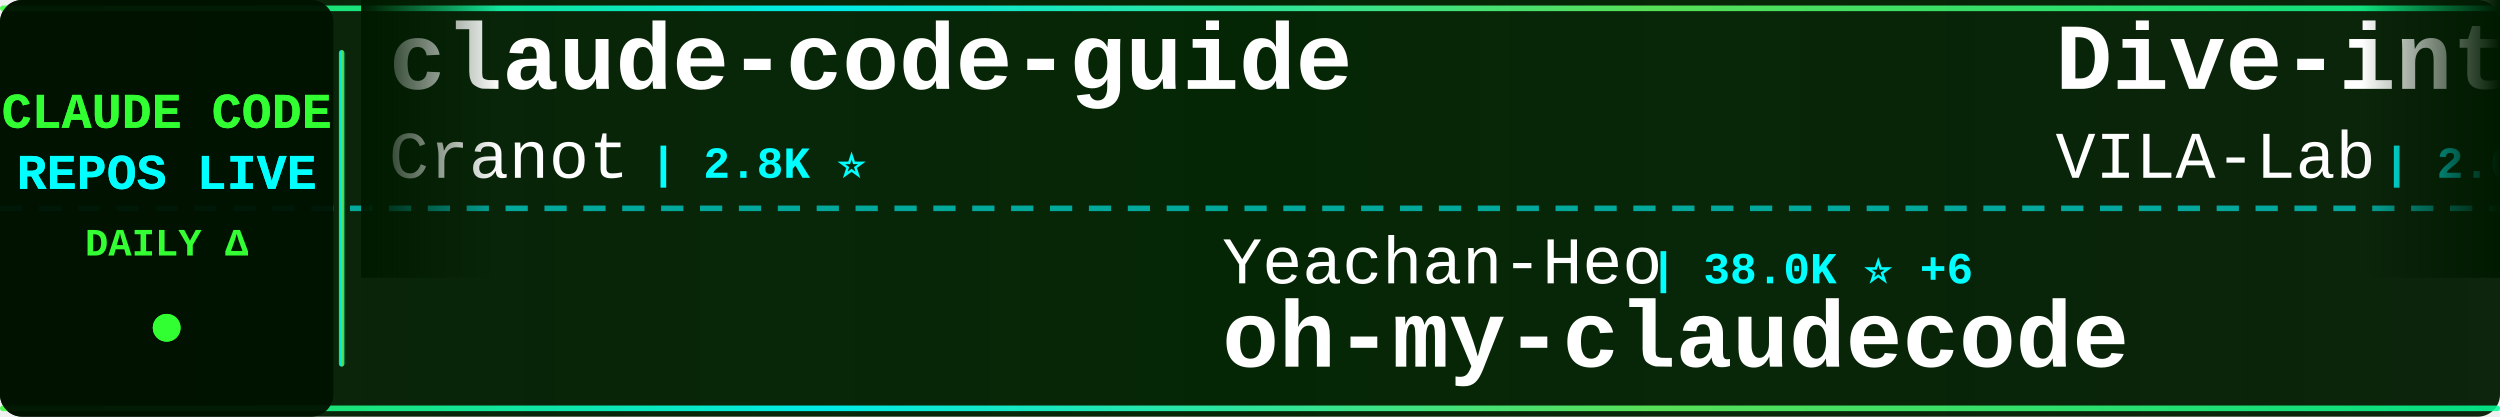
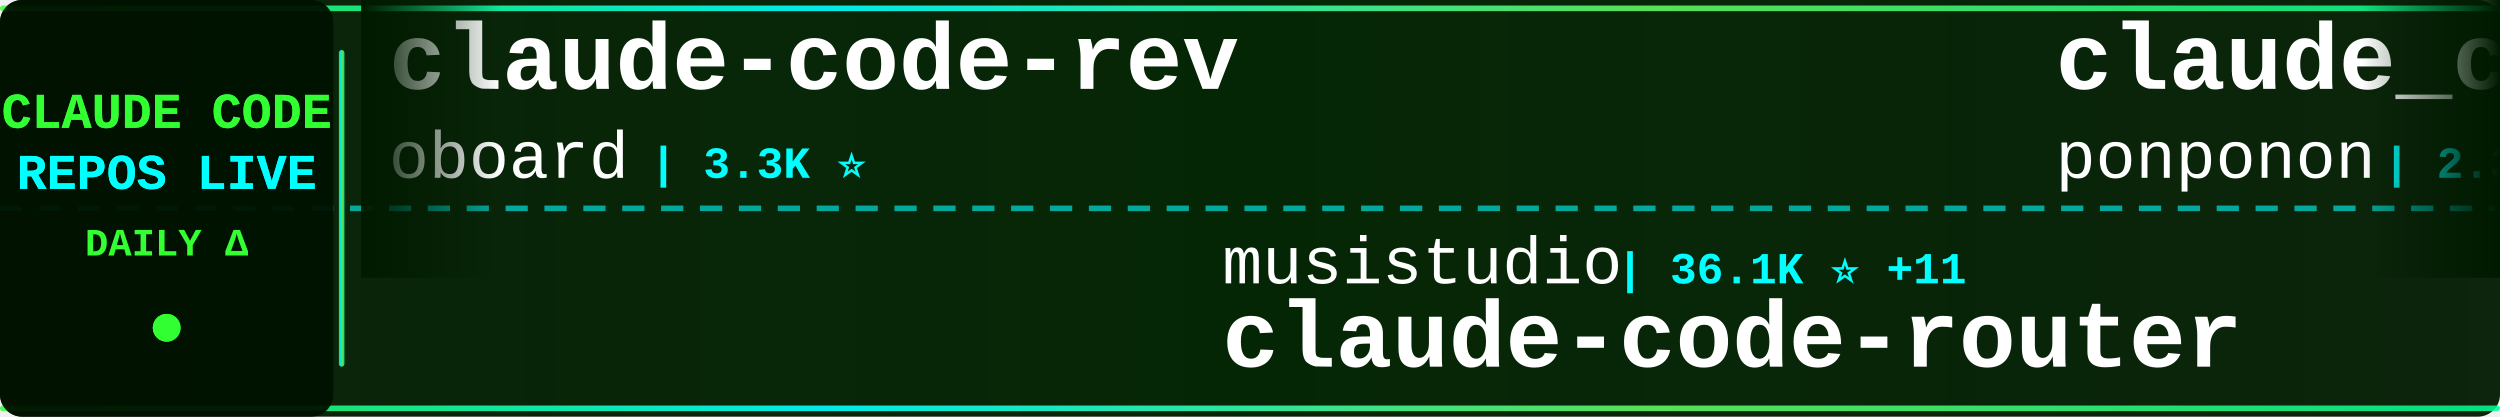
<svg xmlns="http://www.w3.org/2000/svg" width="900" height="150">
  <defs>
    <linearGradient id="tickerBg" x1="0%" y1="0%" x2="100%" y2="0%">
      <stop offset="0%" style="stop-color:#001a00;stop-opacity:0.95" />
      <stop offset="50%" style="stop-color:#002200;stop-opacity:0.98" />
      <stop offset="100%" style="stop-color:#001a00;stop-opacity:0.95" />
    </linearGradient>
    <linearGradient id="borderGrad" x1="0%" y1="0%" x2="100%" y2="0%">
      <stop offset="0%" style="stop-color:#33ff33;stop-opacity:0.85">
        <animate attributeName="stop-opacity" values="0.85;1;0.85" dur="2s" repeatCount="indefinite" />
      </stop>
      <stop offset="33%" style="stop-color:#00ffff;stop-opacity:0.9">
        <animate attributeName="stop-opacity" values="0.9;1;0.9" dur="2.2s" repeatCount="indefinite" />
      </stop>
      <stop offset="66%" style="stop-color:#66ff66;stop-opacity:0.85">
        <animate attributeName="stop-opacity" values="0.85;1;0.85" dur="1.8s" repeatCount="indefinite" />
      </stop>
      <stop offset="100%" style="stop-color:#00ff99;stop-opacity:0.85">
        <animate attributeName="stop-opacity" values="0.85;1;0.85" dur="2s" repeatCount="indefinite" />
      </stop>
    </linearGradient>
    <filter id="textGlow">
      <feGaussianBlur stdDeviation="0.1" result="coloredBlur" />
      <feMerge>
        <feMergeNode in="coloredBlur" />
        <feMergeNode in="SourceGraphic" />
      </feMerge>
    </filter>
    <filter id="metricGlow">
      <feGaussianBlur stdDeviation="0.2" result="coloredBlur" />
      <feMerge>
        <feMergeNode in="coloredBlur" />
        <feMergeNode in="SourceGraphic" />
      </feMerge>
    </filter>
    <linearGradient id="leftFade" x1="0%" y1="0%" x2="100%" y2="0%">
      <stop offset="0%" style="stop-color:#001a00;stop-opacity:1" />
      <stop offset="100%" style="stop-color:#001a00;stop-opacity:0" />
    </linearGradient>
    <linearGradient id="rightFade" x1="0%" y1="0%" x2="100%" y2="0%">
      <stop offset="0%" style="stop-color:#001a00;stop-opacity:0" />
      <stop offset="100%" style="stop-color:#001a00;stop-opacity:1" />
    </linearGradient>
  </defs>
  <rect width="900" height="150" fill="url(#tickerBg)" rx="8" />
  <rect x="0" y="2" width="900" height="2" fill="url(#borderGrad)" rx="1" />
  <rect x="0" y="146" width="900" height="2" fill="url(#borderGrad)" rx="1" />
  <line x1="0" y1="75" x2="900" y2="75" stroke="#00ffff" stroke-width="2" stroke-dasharray="8 6" opacity="0.6" />
  <rect x="0" y="0" width="120" height="150" fill="#001100" opacity="0.95" rx="8" />
  <text x="60" y="46" font-family="'Courier New', monospace" font-size="18" font-weight="bold" fill="#33ff33" text-anchor="middle" filter="url(#textGlow)">
    CLAUDE CODE
  </text>
  <text x="60" y="68" font-family="'Courier New', monospace" font-size="18" font-weight="bold" fill="#00ffff" text-anchor="middle" filter="url(#textGlow)">
    REPOS LIVE
  </text>
  <text x="60" y="92" font-family="'Courier New', monospace" font-size="14" font-weight="bold" fill="#33ff33" text-anchor="middle">
    DAILY Δ
  </text>
  <circle cx="60" cy="118" r="5" fill="#33ff33" filter="url(#metricGlow)">
    <animate attributeName="r" values="4;6;4" dur="1.5s" repeatCount="indefinite" />
    <animate attributeName="opacity" values="0.6;1;0.6" dur="1.5s" repeatCount="indefinite" />
  </circle>
  <rect x="122" y="18" width="2" height="114" fill="url(#borderGrad)" rx="1" />
  <clipPath id="tickerClip">
    <rect x="130" y="0" width="770" height="150" />
  </clipPath>
  <g clip-path="url(#tickerClip)">
    <g id="tickerItems">
      <animateTransform attributeName="transform" attributeType="XML" type="translate" from="0 0" to="-3000 0" dur="54s" repeatCount="indefinite" />
      <g transform="translate(0, 0)">
-         <text x="140" y="32" font-family="'Courier New', monospace" font-size="34" font-weight="bold" fill="#ffffff">claude-code-guide</text>
-         <text x="140" y="64" font-family="'Courier New', monospace" font-size="24" font-weight="normal" fill="#ffffff" opacity="1.0">Cranot</text>
-         <text x="234" y="64" font-family="'Courier New', monospace" font-size="16" font-weight="bold" fill="#00ffff"> | 2.8K ⭐</text>
+         <text x="140" y="32" font-family="'Courier New', monospace" font-size="34" font-weight="bold" fill="#ffffff">claude-code-rev</text>
+         <text x="140" y="64" font-family="'Courier New', monospace" font-size="24" font-weight="normal" fill="#ffffff" opacity="1.0">oboard</text>
+         <text x="234" y="64" font-family="'Courier New', monospace" font-size="16" font-weight="bold" fill="#00ffff"> | 3.3K ⭐</text>
      </g>
      <g transform="translate(300, 0)">
-         <text x="140" y="102" font-family="'Courier New', monospace" font-size="24" font-weight="normal" fill="#ffffff" opacity="1.0">Yeachan-Heo</text>
-         <text x="294" y="102" font-family="'Courier New', monospace" font-size="16" font-weight="bold" fill="#00ffff"> | 38.0K ⭐ +6</text>
-         <text x="140" y="132" font-family="'Courier New', monospace" font-size="34" font-weight="bold" fill="#ffffff">oh-my-claudecode</text>
+         <text x="140" y="102" font-family="'Courier New', monospace" font-size="24" font-weight="normal" fill="#ffffff" opacity="1.0">musistudio</text>
+         <text x="282" y="102" font-family="'Courier New', monospace" font-size="16" font-weight="bold" fill="#00ffff"> | 36.1K ⭐ +11</text>
+         <text x="140" y="132" font-family="'Courier New', monospace" font-size="34" font-weight="bold" fill="#ffffff">claude-code-router</text>
      </g>
      <g transform="translate(600, 0)">
-         <text x="140" y="32" font-family="'Courier New', monospace" font-size="34" font-weight="bold" fill="#ffffff">Dive-into-Claude-Code</text>
-         <text x="140" y="64" font-family="'Courier New', monospace" font-size="24" font-weight="normal" fill="#ffffff" opacity="1.0">VILA-Lab</text>
-         <text x="258" y="64" font-family="'Courier New', monospace" font-size="16" font-weight="bold" fill="#00ffff"> | 2.0K ⭐ +1</text>
+         <text x="140" y="32" font-family="'Courier New', monospace" font-size="34" font-weight="bold" fill="#ffffff">claude_code_src</text>
+         <text x="140" y="64" font-family="'Courier New', monospace" font-size="24" font-weight="normal" fill="#ffffff" opacity="1.0">ponponon</text>
+         <text x="258" y="64" font-family="'Courier New', monospace" font-size="16" font-weight="bold" fill="#00ffff"> | 2.3K ⭐</text>
      </g>
      <g transform="translate(900, 0)">
-         <text x="140" y="102" font-family="'Courier New', monospace" font-size="24" font-weight="normal" fill="#ffffff" opacity="1.0">VineeTagarwaL-code</text>
-         <text x="378" y="102" font-family="'Courier New', monospace" font-size="16" font-weight="bold" fill="#00ffff"> | 274 ⭐</text>
+         <text x="140" y="102" font-family="'Courier New', monospace" font-size="24" font-weight="normal" fill="#ffffff" opacity="1.0">kodu-ai</text>
+         <text x="246" y="102" font-family="'Courier New', monospace" font-size="16" font-weight="bold" fill="#00ffff"> | 5.3K ⭐</text>
+         <text x="140" y="132" font-family="'Courier New', monospace" font-size="34" font-weight="bold" fill="#ffffff">claude-coder</text>
+       </g>
+       <g transform="translate(1200, 0)">
+         <text x="140" y="32" font-family="'Courier New', monospace" font-size="34" font-weight="bold" fill="#ffffff">claude-code</text>
+         <text x="140" y="64" font-family="'Courier New', monospace" font-size="24" font-weight="normal" fill="#ffffff" opacity="1.0">lowcortisolprogrammer</text>
+         <text x="414" y="64" font-family="'Courier New', monospace" font-size="16" font-weight="bold" fill="#00ffff"> | 171 ⭐</text>
+       </g>
+       <g transform="translate(1500, 0)">
+         <text x="140" y="102" font-family="'Courier New', monospace" font-size="24" font-weight="normal" fill="#ffffff" opacity="1.0">ChrisWiles</text>
+         <text x="282" y="102" font-family="'Courier New', monospace" font-size="16" font-weight="bold" fill="#00ffff"> | 6.0K ⭐</text>
+         <text x="140" y="132" font-family="'Courier New', monospace" font-size="34" font-weight="bold" fill="#ffffff">claude-code-showcase</text>
+       </g>
+       <g transform="translate(1800, 0)">
+         <text x="140" y="32" font-family="'Courier New', monospace" font-size="34" font-weight="bold" fill="#ffffff">claude-code-ultimate-gui...</text>
+         <text x="140" y="64" font-family="'Courier New', monospace" font-size="24" font-weight="normal" fill="#ffffff" opacity="1.0">FlorianBruniaux</text>
+         <text x="342" y="64" font-family="'Courier New', monospace" font-size="16" font-weight="bold" fill="#00ffff"> | 5.5K ⭐ +2</text>
+       </g>
+       <g transform="translate(2100, 0)">
+         <text x="140" y="102" font-family="'Courier New', monospace" font-size="24" font-weight="normal" fill="#ffffff" opacity="1.0">jarmuine</text>
+         <text x="258" y="102" font-family="'Courier New', monospace" font-size="16" font-weight="bold" fill="#00ffff"> | 2.3K ⭐</text>
        <text x="140" y="132" font-family="'Courier New', monospace" font-size="34" font-weight="bold" fill="#ffffff">claude-code</text>
      </g>
-       <g transform="translate(1200, 0)">
-         <text x="140" y="32" font-family="'Courier New', monospace" font-size="34" font-weight="bold" fill="#ffffff">claude-code-engineering</text>
-         <text x="140" y="64" font-family="'Courier New', monospace" font-size="24" font-weight="normal" fill="#ffffff" opacity="1.0">huangjia2019</text>
-         <text x="306" y="64" font-family="'Courier New', monospace" font-size="16" font-weight="bold" fill="#00ffff"> | 1.0K ⭐ +1</text>
-       </g>
-       <g transform="translate(1500, 0)">
-         <text x="140" y="102" font-family="'Courier New', monospace" font-size="24" font-weight="normal" fill="#ffffff" opacity="1.0">fazxes</text>
-         <text x="234" y="102" font-family="'Courier New', monospace" font-size="16" font-weight="bold" fill="#00ffff"> | 227 ⭐</text>
-         <text x="140" y="132" font-family="'Courier New', monospace" font-size="34" font-weight="bold" fill="#ffffff">Claude-code</text>
-       </g>
-       <g transform="translate(1800, 0)">
-         <text x="140" y="32" font-family="'Courier New', monospace" font-size="34" font-weight="bold" fill="#ffffff">claude-code-spec-workflo...</text>
-         <text x="140" y="64" font-family="'Courier New', monospace" font-size="24" font-weight="normal" fill="#ffffff" opacity="1.0">Pimzino</text>
-         <text x="246" y="64" font-family="'Courier New', monospace" font-size="16" font-weight="bold" fill="#00ffff"> | 3.8K ⭐ +1</text>
-       </g>
-       <g transform="translate(2100, 0)">
-         <text x="140" y="102" font-family="'Courier New', monospace" font-size="24" font-weight="normal" fill="#ffffff" opacity="1.0">jqueryscript</text>
-         <text x="306" y="102" font-family="'Courier New', monospace" font-size="16" font-weight="bold" fill="#00ffff"> | 473 ⭐</text>
-         <text x="140" y="132" font-family="'Courier New', monospace" font-size="34" font-weight="bold" fill="#ffffff">awesome-claude-code</text>
-       </g>
      <g transform="translate(2400, 0)">
-         <text x="140" y="32" font-family="'Courier New', monospace" font-size="34" font-weight="bold" fill="#ffffff">pi-vs-claude-code</text>
-         <text x="140" y="64" font-family="'Courier New', monospace" font-size="24" font-weight="normal" fill="#ffffff" opacity="1.0">disler</text>
-         <text x="234" y="64" font-family="'Courier New', monospace" font-size="16" font-weight="bold" fill="#00ffff"> | 1.5K ⭐ +1</text>
+         <text x="140" y="32" font-family="'Courier New', monospace" font-size="34" font-weight="bold" fill="#ffffff">claude-code-source</text>
+         <text x="140" y="64" font-family="'Courier New', monospace" font-size="24" font-weight="normal" fill="#ffffff" opacity="1.0">JrCx7scC</text>
+         <text x="258" y="64" font-family="'Courier New', monospace" font-size="16" font-weight="bold" fill="#00ffff"> | 371 ⭐</text>
      </g>
      <g transform="translate(2700, 0)">
-         <text x="140" y="102" font-family="'Courier New', monospace" font-size="24" font-weight="normal" fill="#ffffff" opacity="1.0">ChrisWiles</text>
-         <text x="282" y="102" font-family="'Courier New', monospace" font-size="16" font-weight="bold" fill="#00ffff"> | 6.0K ⭐ +1</text>
-         <text x="140" y="132" font-family="'Courier New', monospace" font-size="34" font-weight="bold" fill="#ffffff">claude-code-showcase</text>
+         <text x="140" y="102" font-family="'Courier New', monospace" font-size="24" font-weight="normal" fill="#ffffff" opacity="1.0">OrcaWhisper</text>
+         <text x="294" y="102" font-family="'Courier New', monospace" font-size="16" font-weight="bold" fill="#00ffff"> | 86 ⭐</text>
+         <text x="140" y="132" font-family="'Courier New', monospace" font-size="34" font-weight="bold" fill="#ffffff">Claude-Code</text>
      </g>
      <g transform="translate(3000, 0)">
-         <text x="140" y="32" font-family="'Courier New', monospace" font-size="34" font-weight="bold" fill="#ffffff">claude-code-guide</text>
-         <text x="140" y="64" font-family="'Courier New', monospace" font-size="24" font-weight="normal" fill="#ffffff" opacity="1.0">Cranot</text>
-         <text x="234" y="64" font-family="'Courier New', monospace" font-size="16" font-weight="bold" fill="#00ffff"> | 2.8K ⭐</text>
+         <text x="140" y="32" font-family="'Courier New', monospace" font-size="34" font-weight="bold" fill="#ffffff">claude-code-rev</text>
+         <text x="140" y="64" font-family="'Courier New', monospace" font-size="24" font-weight="normal" fill="#ffffff" opacity="1.0">oboard</text>
+         <text x="234" y="64" font-family="'Courier New', monospace" font-size="16" font-weight="bold" fill="#00ffff"> | 3.3K ⭐</text>
      </g>
      <g transform="translate(3300, 0)">
-         <text x="140" y="102" font-family="'Courier New', monospace" font-size="24" font-weight="normal" fill="#ffffff" opacity="1.0">Yeachan-Heo</text>
-         <text x="294" y="102" font-family="'Courier New', monospace" font-size="16" font-weight="bold" fill="#00ffff"> | 38.0K ⭐ +6</text>
-         <text x="140" y="132" font-family="'Courier New', monospace" font-size="34" font-weight="bold" fill="#ffffff">oh-my-claudecode</text>
+         <text x="140" y="102" font-family="'Courier New', monospace" font-size="24" font-weight="normal" fill="#ffffff" opacity="1.0">musistudio</text>
+         <text x="282" y="102" font-family="'Courier New', monospace" font-size="16" font-weight="bold" fill="#00ffff"> | 36.1K ⭐ +11</text>
+         <text x="140" y="132" font-family="'Courier New', monospace" font-size="34" font-weight="bold" fill="#ffffff">claude-code-router</text>
      </g>
      <g transform="translate(3600, 0)">
-         <text x="140" y="32" font-family="'Courier New', monospace" font-size="34" font-weight="bold" fill="#ffffff">Dive-into-Claude-Code</text>
-         <text x="140" y="64" font-family="'Courier New', monospace" font-size="24" font-weight="normal" fill="#ffffff" opacity="1.0">VILA-Lab</text>
-         <text x="258" y="64" font-family="'Courier New', monospace" font-size="16" font-weight="bold" fill="#00ffff"> | 2.0K ⭐ +1</text>
+         <text x="140" y="32" font-family="'Courier New', monospace" font-size="34" font-weight="bold" fill="#ffffff">claude_code_src</text>
+         <text x="140" y="64" font-family="'Courier New', monospace" font-size="24" font-weight="normal" fill="#ffffff" opacity="1.0">ponponon</text>
+         <text x="258" y="64" font-family="'Courier New', monospace" font-size="16" font-weight="bold" fill="#00ffff"> | 2.3K ⭐</text>
      </g>
      <g transform="translate(3900, 0)">
-         <text x="140" y="102" font-family="'Courier New', monospace" font-size="24" font-weight="normal" fill="#ffffff" opacity="1.0">VineeTagarwaL-code</text>
-         <text x="378" y="102" font-family="'Courier New', monospace" font-size="16" font-weight="bold" fill="#00ffff"> | 274 ⭐</text>
-         <text x="140" y="132" font-family="'Courier New', monospace" font-size="34" font-weight="bold" fill="#ffffff">claude-code</text>
+         <text x="140" y="102" font-family="'Courier New', monospace" font-size="24" font-weight="normal" fill="#ffffff" opacity="1.0">kodu-ai</text>
+         <text x="246" y="102" font-family="'Courier New', monospace" font-size="16" font-weight="bold" fill="#00ffff"> | 5.3K ⭐</text>
+         <text x="140" y="132" font-family="'Courier New', monospace" font-size="34" font-weight="bold" fill="#ffffff">claude-coder</text>
      </g>
    </g>
  </g>
  <rect x="130" y="0" width="50" height="100" fill="url(#leftFade)" />
  <rect x="850" y="0" width="50" height="100" fill="url(#rightFade)" />
</svg>
